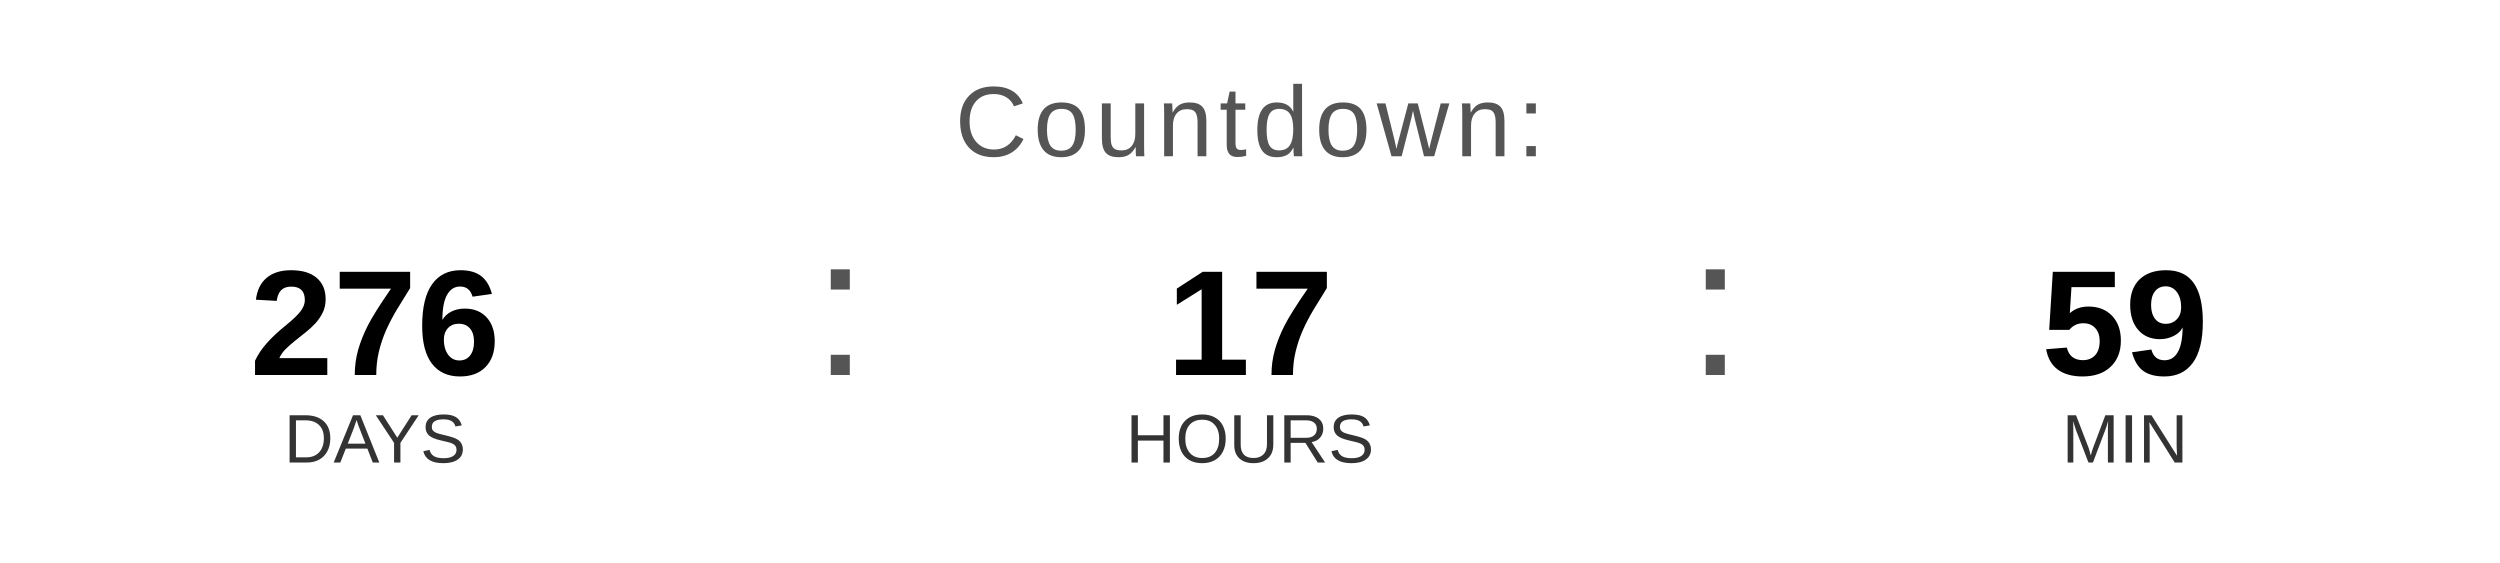
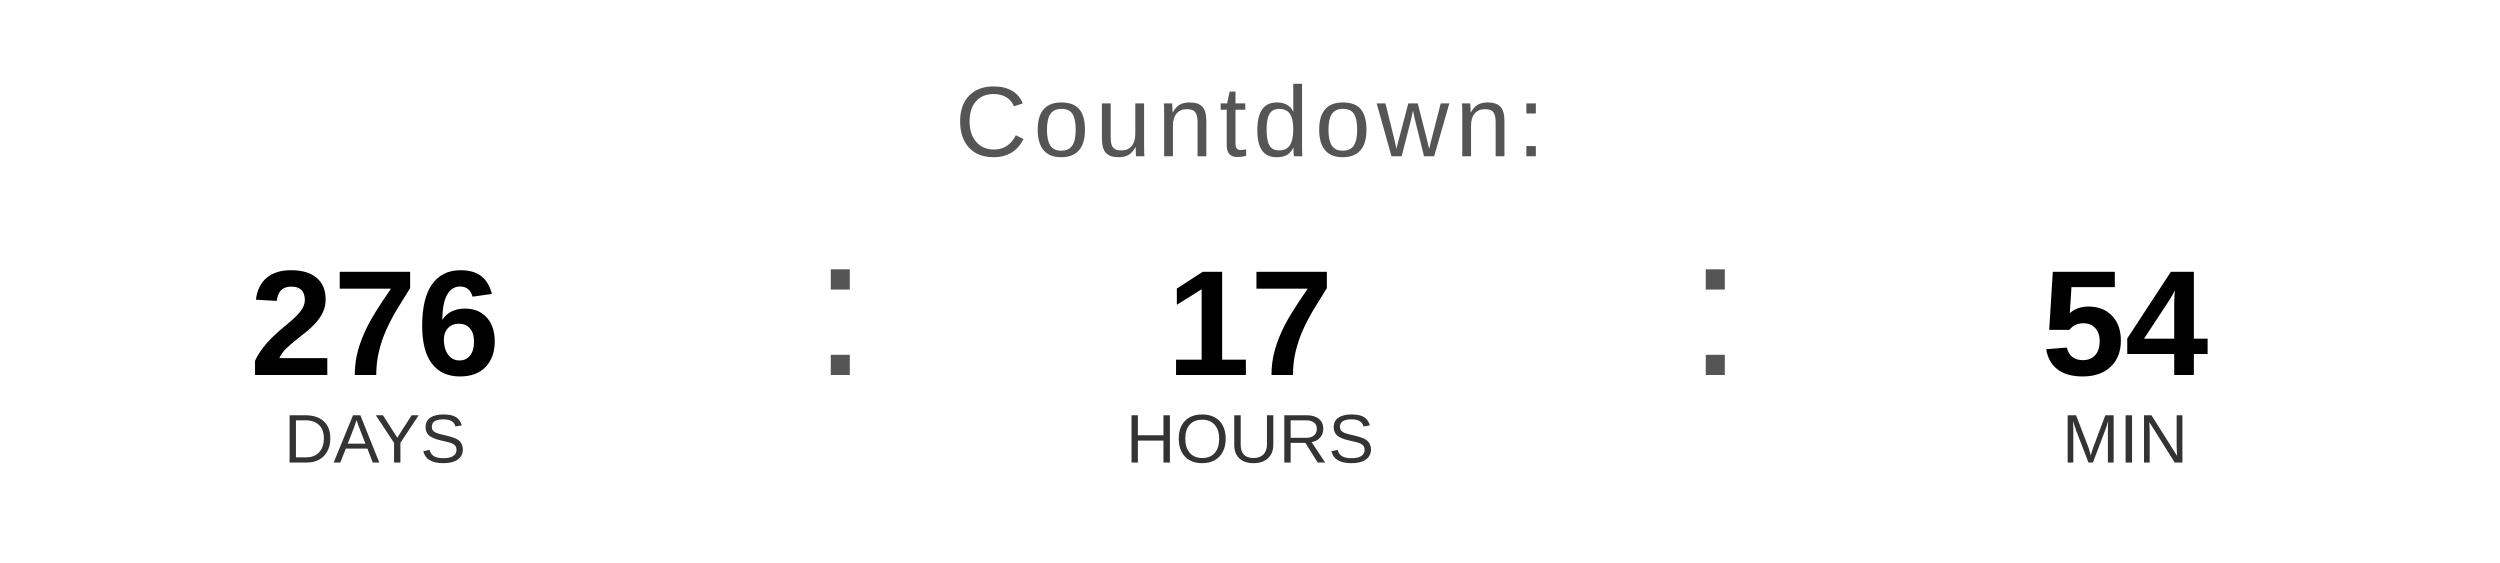
<svg xmlns="http://www.w3.org/2000/svg" width="400" height="90" viewBox="0 0 400 90">
  <text x="200" y="25" font-family="Arial, Helvetica, sans-serif" font-size="16" fill="#555555" text-anchor="middle" letter-spacing="1">
    Countdown:
  </text>
  <text x="60" y="60" font-family="Arial, Helvetica, sans-serif" font-size="24" font-weight="bold" fill="#000000" text-anchor="middle">276</text>
  <text x="60" y="74" font-family="Arial, Helvetica, sans-serif" font-size="11" fill="#333333" text-anchor="middle">DAYS</text>
  <text x="130" y="60" font-family="Arial, sans-serif" font-size="32" fill="#555555">:</text>
  <text x="200" y="60" font-family="Arial, Helvetica, sans-serif" font-size="24" font-weight="bold" fill="#000000" text-anchor="middle">17</text>
  <text x="200" y="74" font-family="Arial, Helvetica, sans-serif" font-size="11" fill="#333333" text-anchor="middle">HOURS</text>
  <text x="270" y="60" font-family="Arial, sans-serif" font-size="32" fill="#555555">:</text>
-   <text x="340" y="60" font-family="Arial, Helvetica, sans-serif" font-size="24" font-weight="bold" fill="#000000" text-anchor="middle">59</text>
+   <text x="340" y="60" font-family="Arial, Helvetica, sans-serif" font-size="24" font-weight="bold" fill="#000000" text-anchor="middle">54</text>
  <text x="340" y="74" font-family="Arial, Helvetica, sans-serif" font-size="11" fill="#333333" text-anchor="middle">MIN</text>
</svg>
